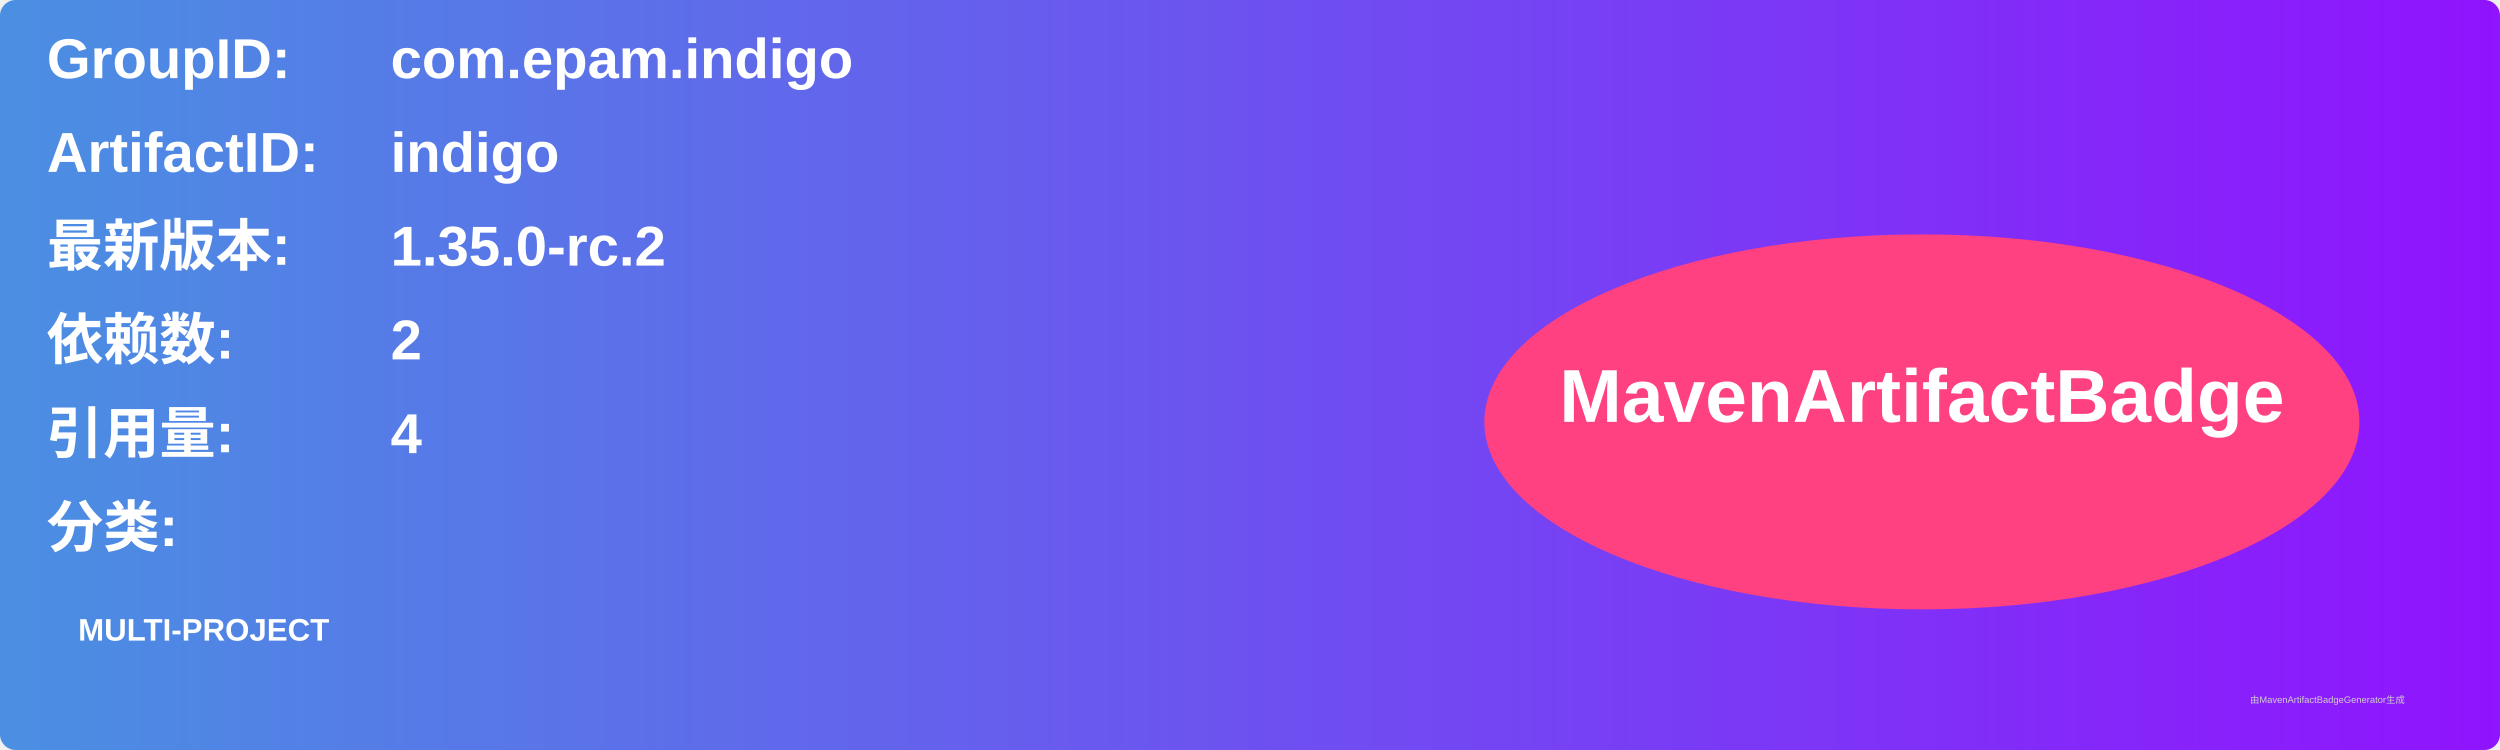
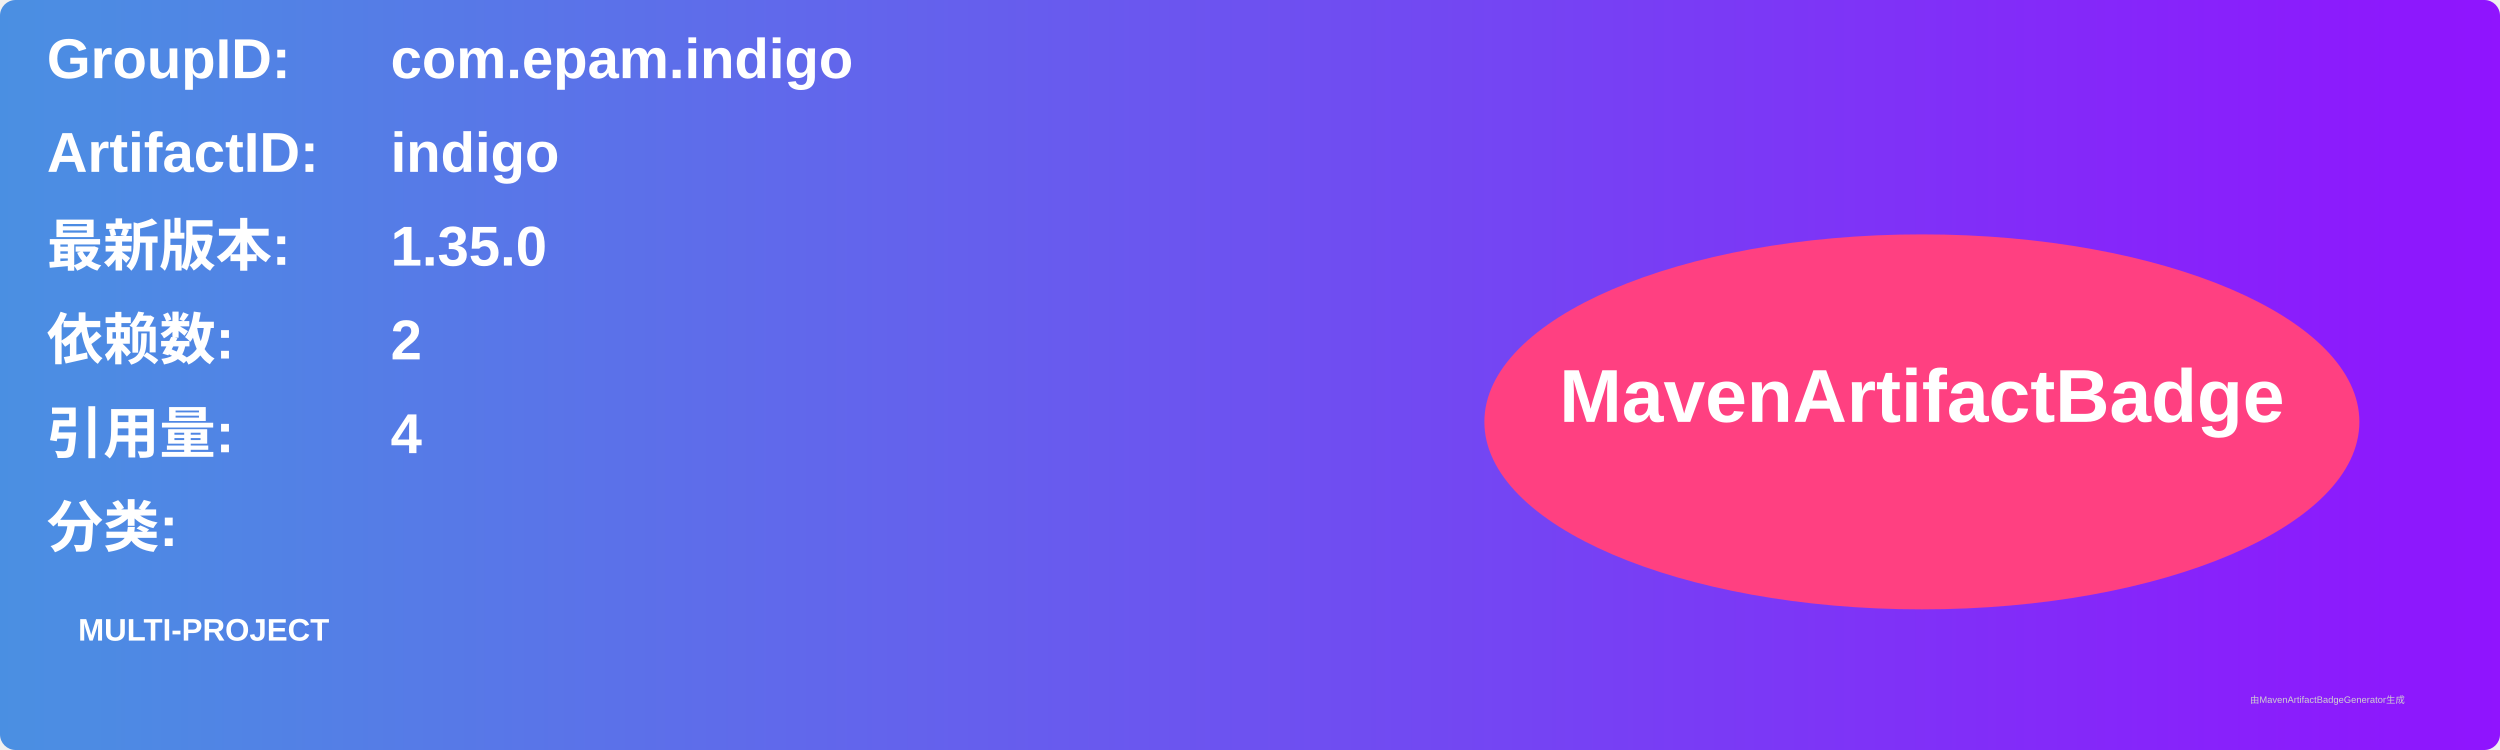
<svg xmlns="http://www.w3.org/2000/svg" width="800" height="240" viewBox="0 0 800 240">
  <linearGradient id="grad" x1="0%" y1="0%" x2="100%" y2="0%">
    <stop offset="0%" stop-color="#4a90e2" />
    <stop offset="100%" stop-color="#9013fe" />
  </linearGradient>
  <rect width="100%" height="100%" rx="5" ry="5" fill="url(#grad)" />
  <g transform="translate(15, 15)">
    <text x="0" y="10" font-family="Arial" font-size="18" fill="white" font-weight="bold" width="260">GroupID:</text>
    <text x="110" y="10" font-family="Arial" font-size="18" fill="white" font-weight="bold" width="460">com.epam.indigo</text>
    <text x="0" y="40" font-family="Arial" font-size="18" fill="white" font-weight="bold" width="260">ArtifactID:</text>
    <text x="110" y="40" font-family="Arial" font-size="18" fill="white" font-weight="bold" width="460">indigo</text>
    <text x="0" y="70" font-family="Arial" font-size="18" fill="white" font-weight="bold">最新版本:</text>
    <text x="110" y="70" font-family="Arial" font-size="18" fill="white" font-weight="bold">
-       <tspan font-weight="bold">1.35.0-rc.2</tspan>
+       <tspan font-weight="bold">1.35.0</tspan>
    </text>
    <text x="0" y="100" font-family="Arial" font-size="18" fill="white" font-weight="bold">依赖数: </text>
    <text x="110" y="100" font-family="Arial" font-size="18" fill="white">
      <tspan font-weight="bold">2</tspan>
    </text>
    <text x="0" y="130" font-family="Arial" font-size="18" fill="white" font-weight="bold">引用量: </text>
    <text x="110" y="130" font-family="Arial" font-size="18" fill="white">
      <tspan font-weight="bold">4</tspan>
    </text>
    <text x="0" y="160" font-family="Arial" font-size="18" fill="white" font-weight="bold">分类:</text>
    <text x="10" y="190" font-family="Arial" font-size="10" fill="white">
      <tspan font-weight="bold">MULTI-PROJECT</tspan>
    </text>
    <ellipse cx="600" cy="120" rx="140" ry="60" fill="#ff4081" />
    <text x="600" y="120" text-anchor="middle" font-family="Arial" font-size="24" fill="white" font-weight="bold">MavenArtifactBadge</text>
  </g>
  <text x="720" y="225" font-family="Arial" font-size="3" fill="#d0d0d0">由MavenArtifactBadgeGenerator生成</text>
</svg>
